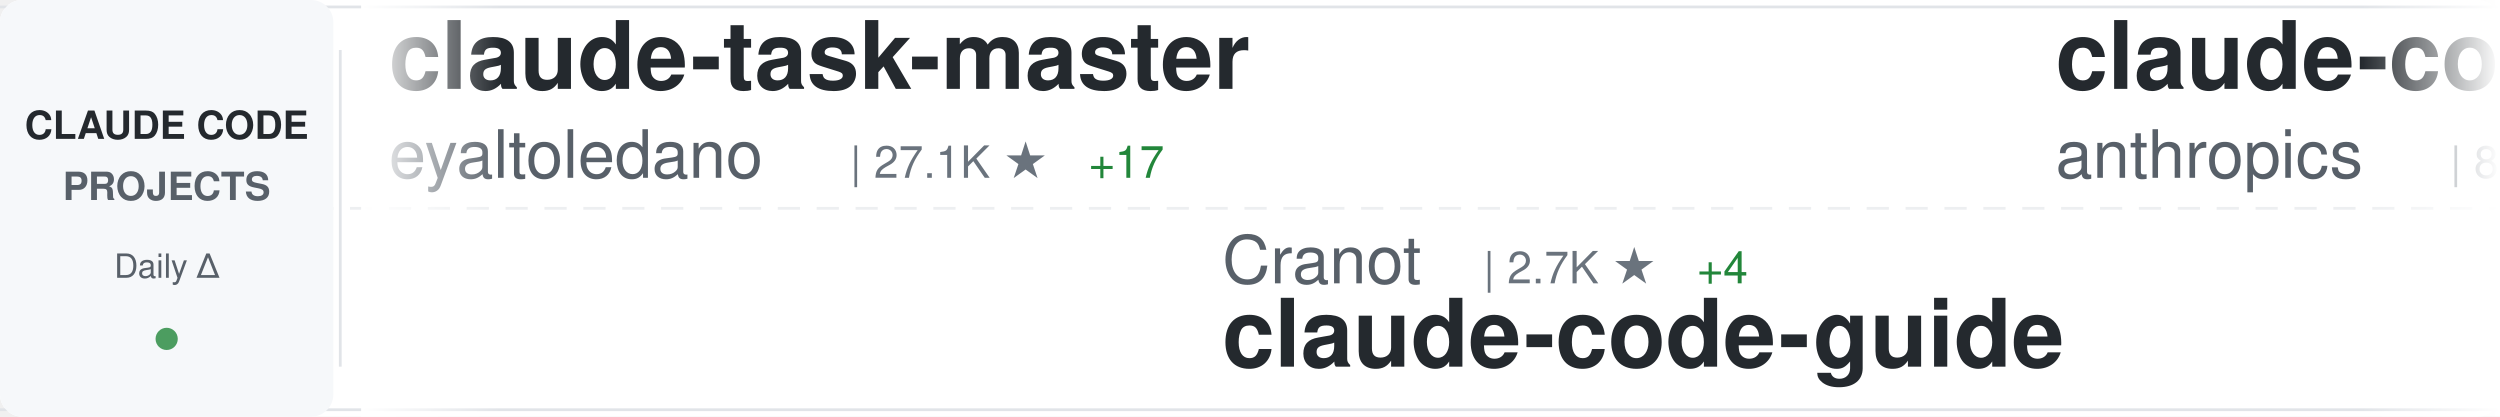
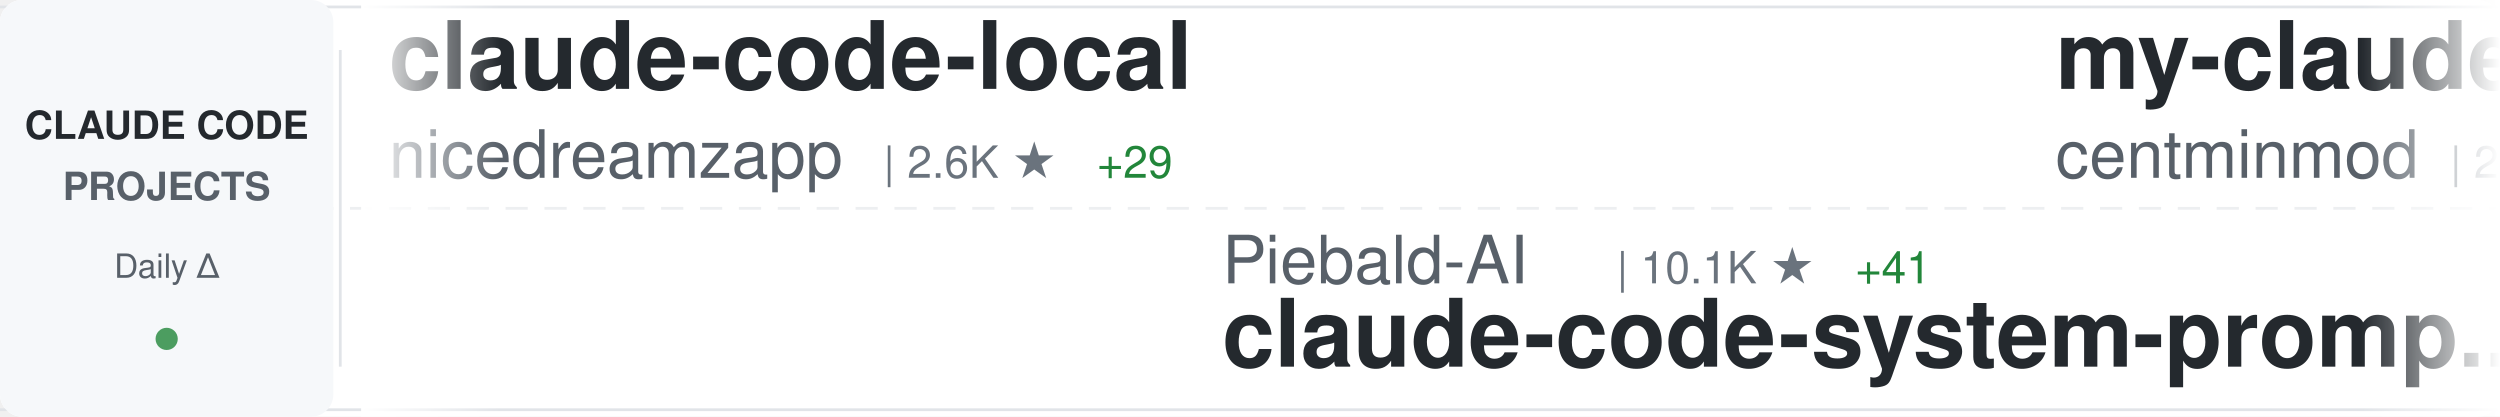
<svg xmlns="http://www.w3.org/2000/svg" width="900" height="150">
  <defs>
    <linearGradient id="awesomeLeftFade" x1="0%" y1="0%" x2="100%" y2="0%">
      <stop offset="0%" style="stop-color:#ffffff;stop-opacity:1" />
      <stop offset="100%" style="stop-color:#ffffff;stop-opacity:0" />
    </linearGradient>
    <linearGradient id="awesomeRightFade" x1="0%" y1="0%" x2="100%" y2="0%">
      <stop offset="0%" style="stop-color:#ffffff;stop-opacity:0" />
      <stop offset="100%" style="stop-color:#ffffff;stop-opacity:1" />
    </linearGradient>
  </defs>
  <rect width="900" height="150" fill="#ffffff" rx="8" />
  <rect x="0" y="2" width="900" height="1" fill="#e1e4e8" />
  <rect x="0" y="147" width="900" height="1" fill="#e1e4e8" />
  <line x1="0" y1="75" x2="900" y2="75" stroke="#e1e4e8" stroke-width="1" stroke-dasharray="8 6" opacity="0.6" />
  <rect x="0" y="0" width="120" height="150" fill="#f6f8fa" rx="8" />
  <text x="60" y="50" font-family="-apple-system, BlinkMacSystemFont, 'Segoe UI', Helvetica, Arial, sans-serif" font-size="14" font-weight="600" fill="#24292e" text-anchor="middle">CLAUDE CODE</text>
  <text x="60" y="72" font-family="-apple-system, BlinkMacSystemFont, 'Segoe UI', Helvetica, Arial, sans-serif" font-size="14" font-weight="600" fill="#586069" text-anchor="middle">PROJECTS</text>
  <text x="60" y="100" font-family="-apple-system, BlinkMacSystemFont, 'Segoe UI', Helvetica, Arial, sans-serif" font-size="12" font-weight="500" fill="#586069" text-anchor="middle">Daily Δ</text>
  <circle cx="60" cy="122" r="4" fill="#22863a" opacity="0.8" />
  <rect x="122" y="18" width="1" height="114" fill="#e1e4e8" />
  <clipPath id="awesomeTickerClip">
    <rect x="130" y="0" width="770" height="150" />
  </clipPath>
  <g clip-path="url(#awesomeTickerClip)">
    <g id="awesomeTickerItems">
      <animateTransform attributeName="transform" attributeType="XML" type="translate" from="0 0" to="-3000 0" dur="54s" repeatCount="indefinite" />
      <g transform="translate(0, 0)">
-         <text x="140" y="32" font-family="-apple-system, BlinkMacSystemFont, 'Segoe UI', Helvetica, Arial, sans-serif" font-size="34" font-weight="600" fill="#24292e">claude-task-master</text>
-         <text x="140" y="64" font-family="-apple-system, BlinkMacSystemFont, 'Segoe UI', Helvetica, Arial, sans-serif" font-size="24" font-weight="400" fill="#586069">eyaltoledano</text>
-         <text x="306" y="64" font-family="-apple-system, BlinkMacSystemFont, 'Segoe UI', Helvetica, Arial, sans-serif" font-size="16" font-weight="500" fill="#6a737d">| 27.1K ★</text>
-         <text x="392" y="64" font-family="-apple-system, BlinkMacSystemFont, 'Segoe UI', Helvetica, Arial, sans-serif" font-size="16" font-weight="500" fill="#22863a"> +17</text>
+         <text x="140" y="32" font-family="-apple-system, BlinkMacSystemFont, 'Segoe UI', Helvetica, Arial, sans-serif" font-size="34" font-weight="600" fill="#24292e">claude-code-local</text>
+         <text x="140" y="64" font-family="-apple-system, BlinkMacSystemFont, 'Segoe UI', Helvetica, Arial, sans-serif" font-size="24" font-weight="400" fill="#586069">nicedreamzapp</text>
+         <text x="318" y="64" font-family="-apple-system, BlinkMacSystemFont, 'Segoe UI', Helvetica, Arial, sans-serif" font-size="16" font-weight="500" fill="#6a737d">| 2.6K ★</text>
+         <text x="395" y="64" font-family="-apple-system, BlinkMacSystemFont, 'Segoe UI', Helvetica, Arial, sans-serif" font-size="16" font-weight="500" fill="#22863a"> +29</text>
      </g>
      <g transform="translate(300, 0)">
-         <text x="140" y="102" font-family="-apple-system, BlinkMacSystemFont, 'Segoe UI', Helvetica, Arial, sans-serif" font-size="24" font-weight="400" fill="#586069">Cranot</text>
-         <text x="234" y="102" font-family="-apple-system, BlinkMacSystemFont, 'Segoe UI', Helvetica, Arial, sans-serif" font-size="16" font-weight="500" fill="#6a737d">| 2.7K ★</text>
-         <text x="311" y="102" font-family="-apple-system, BlinkMacSystemFont, 'Segoe UI', Helvetica, Arial, sans-serif" font-size="16" font-weight="500" fill="#22863a"> +4</text>
-         <text x="140" y="132" font-family="-apple-system, BlinkMacSystemFont, 'Segoe UI', Helvetica, Arial, sans-serif" font-size="34" font-weight="600" fill="#24292e">claude-code-guide</text>
+         <text x="140" y="102" font-family="-apple-system, BlinkMacSystemFont, 'Segoe UI', Helvetica, Arial, sans-serif" font-size="24" font-weight="400" fill="#586069">Piebald-AI</text>
+         <text x="282" y="102" font-family="-apple-system, BlinkMacSystemFont, 'Segoe UI', Helvetica, Arial, sans-serif" font-size="16" font-weight="500" fill="#6a737d">| 10.1K ★</text>
+         <text x="368" y="102" font-family="-apple-system, BlinkMacSystemFont, 'Segoe UI', Helvetica, Arial, sans-serif" font-size="16" font-weight="500" fill="#22863a"> +41</text>
+         <text x="140" y="132" font-family="-apple-system, BlinkMacSystemFont, 'Segoe UI', Helvetica, Arial, sans-serif" font-size="34" font-weight="600" fill="#24292e">claude-code-system-promp...</text>
      </g>
      <g transform="translate(600, 0)">
-         <text x="140" y="32" font-family="-apple-system, BlinkMacSystemFont, 'Segoe UI', Helvetica, Arial, sans-serif" font-size="34" font-weight="600" fill="#24292e">claude-code-base-action</text>
-         <text x="140" y="64" font-family="-apple-system, BlinkMacSystemFont, 'Segoe UI', Helvetica, Arial, sans-serif" font-size="24" font-weight="400" fill="#586069">anthropics</text>
-         <text x="282" y="64" font-family="-apple-system, BlinkMacSystemFont, 'Segoe UI', Helvetica, Arial, sans-serif" font-size="16" font-weight="500" fill="#6a737d">| 819 ★</text>
-         <text x="350" y="64" font-family="-apple-system, BlinkMacSystemFont, 'Segoe UI', Helvetica, Arial, sans-serif" font-size="16" font-weight="500" fill="#22863a"> +1</text>
+         <text x="140" y="32" font-family="-apple-system, BlinkMacSystemFont, 'Segoe UI', Helvetica, Arial, sans-serif" font-size="34" font-weight="600" fill="#24292e">my-claude-code-setup</text>
+         <text x="140" y="64" font-family="-apple-system, BlinkMacSystemFont, 'Segoe UI', Helvetica, Arial, sans-serif" font-size="24" font-weight="400" fill="#586069">centminmod</text>
+         <text x="282" y="64" font-family="-apple-system, BlinkMacSystemFont, 'Segoe UI', Helvetica, Arial, sans-serif" font-size="16" font-weight="500" fill="#6a737d">| 2.3K ★</text>
+         <text x="359" y="64" font-family="-apple-system, BlinkMacSystemFont, 'Segoe UI', Helvetica, Arial, sans-serif" font-size="16" font-weight="500" fill="#22863a"> +2</text>
      </g>
      <g transform="translate(900, 0)">
+         <text x="140" y="102" font-family="-apple-system, BlinkMacSystemFont, 'Segoe UI', Helvetica, Arial, sans-serif" font-size="24" font-weight="400" fill="#586069">OneRedOak</text>
+         <text x="270" y="102" font-family="-apple-system, BlinkMacSystemFont, 'Segoe UI', Helvetica, Arial, sans-serif" font-size="16" font-weight="500" fill="#6a737d">| 3.8K ★</text>
+         <text x="140" y="132" font-family="-apple-system, BlinkMacSystemFont, 'Segoe UI', Helvetica, Arial, sans-serif" font-size="34" font-weight="600" fill="#24292e">claude-code-workflows</text>
+       </g>
+       <g transform="translate(1200, 0)">
+         <text x="140" y="32" font-family="-apple-system, BlinkMacSystemFont, 'Segoe UI', Helvetica, Arial, sans-serif" font-size="34" font-weight="600" fill="#24292e">claude-code-security-rev...</text>
+         <text x="140" y="64" font-family="-apple-system, BlinkMacSystemFont, 'Segoe UI', Helvetica, Arial, sans-serif" font-size="24" font-weight="400" fill="#586069">anthropics</text>
+         <text x="282" y="64" font-family="-apple-system, BlinkMacSystemFont, 'Segoe UI', Helvetica, Arial, sans-serif" font-size="16" font-weight="500" fill="#6a737d">| 4.6K ★</text>
+         <text x="359" y="64" font-family="-apple-system, BlinkMacSystemFont, 'Segoe UI', Helvetica, Arial, sans-serif" font-size="16" font-weight="500" fill="#22863a"> +9</text>
+       </g>
+       <g transform="translate(1500, 0)">
        <text x="140" y="102" font-family="-apple-system, BlinkMacSystemFont, 'Segoe UI', Helvetica, Arial, sans-serif" font-size="24" font-weight="400" fill="#586069">darcyegb</text>
-         <text x="258" y="102" font-family="-apple-system, BlinkMacSystemFont, 'Segoe UI', Helvetica, Arial, sans-serif" font-size="16" font-weight="500" fill="#6a737d">| 691 ★</text>
-         <text x="326" y="102" font-family="-apple-system, BlinkMacSystemFont, 'Segoe UI', Helvetica, Arial, sans-serif" font-size="16" font-weight="500" fill="#22863a"> +2</text>
+         <text x="258" y="102" font-family="-apple-system, BlinkMacSystemFont, 'Segoe UI', Helvetica, Arial, sans-serif" font-size="16" font-weight="500" fill="#6a737d">| 690 ★</text>
+         <text x="326" y="102" font-family="-apple-system, BlinkMacSystemFont, 'Segoe UI', Helvetica, Arial, sans-serif" font-size="16" font-weight="500" fill="#22863a"> +1</text>
        <text x="140" y="132" font-family="-apple-system, BlinkMacSystemFont, 'Segoe UI', Helvetica, Arial, sans-serif" font-size="34" font-weight="600" fill="#24292e">ClaudeCodeAgents</text>
      </g>
-       <g transform="translate(1200, 0)">
-         <text x="140" y="32" font-family="-apple-system, BlinkMacSystemFont, 'Segoe UI', Helvetica, Arial, sans-serif" font-size="34" font-weight="600" fill="#24292e">claude-code-sourcemap</text>
-         <text x="140" y="64" font-family="-apple-system, BlinkMacSystemFont, 'Segoe UI', Helvetica, Arial, sans-serif" font-size="24" font-weight="400" fill="#586069">Hyper66666</text>
-         <text x="282" y="64" font-family="-apple-system, BlinkMacSystemFont, 'Segoe UI', Helvetica, Arial, sans-serif" font-size="16" font-weight="500" fill="#6a737d">| 213 ★</text>
-       </g>
-       <g transform="translate(1500, 0)">
-         <text x="140" y="102" font-family="-apple-system, BlinkMacSystemFont, 'Segoe UI', Helvetica, Arial, sans-serif" font-size="24" font-weight="400" fill="#586069">anthropics</text>
-         <text x="282" y="102" font-family="-apple-system, BlinkMacSystemFont, 'Segoe UI', Helvetica, Arial, sans-serif" font-size="16" font-weight="500" fill="#6a737d">| 4.6K ★</text>
-         <text x="359" y="102" font-family="-apple-system, BlinkMacSystemFont, 'Segoe UI', Helvetica, Arial, sans-serif" font-size="16" font-weight="500" fill="#22863a"> +9</text>
-         <text x="140" y="132" font-family="-apple-system, BlinkMacSystemFont, 'Segoe UI', Helvetica, Arial, sans-serif" font-size="34" font-weight="600" fill="#24292e">claude-code-security-rev...</text>
-       </g>
      <g transform="translate(1800, 0)">
-         <text x="140" y="32" font-family="-apple-system, BlinkMacSystemFont, 'Segoe UI', Helvetica, Arial, sans-serif" font-size="34" font-weight="600" fill="#24292e">claude-code-cheat-sheet</text>
-         <text x="140" y="64" font-family="-apple-system, BlinkMacSystemFont, 'Segoe UI', Helvetica, Arial, sans-serif" font-size="24" font-weight="400" fill="#586069">Njengah</text>
-         <text x="246" y="64" font-family="-apple-system, BlinkMacSystemFont, 'Segoe UI', Helvetica, Arial, sans-serif" font-size="16" font-weight="500" fill="#6a737d">| 1.7K ★</text>
-         <text x="323" y="64" font-family="-apple-system, BlinkMacSystemFont, 'Segoe UI', Helvetica, Arial, sans-serif" font-size="16" font-weight="500" fill="#22863a"> +2</text>
+         <text x="140" y="32" font-family="-apple-system, BlinkMacSystemFont, 'Segoe UI', Helvetica, Arial, sans-serif" font-size="34" font-weight="600" fill="#24292e">ralph</text>
+         <text x="140" y="64" font-family="-apple-system, BlinkMacSystemFont, 'Segoe UI', Helvetica, Arial, sans-serif" font-size="24" font-weight="400" fill="#586069">snarktank</text>
+         <text x="270" y="64" font-family="-apple-system, BlinkMacSystemFont, 'Segoe UI', Helvetica, Arial, sans-serif" font-size="16" font-weight="500" fill="#6a737d">| 18.9K ★</text>
+         <text x="356" y="64" font-family="-apple-system, BlinkMacSystemFont, 'Segoe UI', Helvetica, Arial, sans-serif" font-size="16" font-weight="500" fill="#22863a"> +77</text>
      </g>
      <g transform="translate(2100, 0)">
-         <text x="140" y="102" font-family="-apple-system, BlinkMacSystemFont, 'Segoe UI', Helvetica, Arial, sans-serif" font-size="24" font-weight="400" fill="#586069">Pimzino</text>
-         <text x="246" y="102" font-family="-apple-system, BlinkMacSystemFont, 'Segoe UI', Helvetica, Arial, sans-serif" font-size="16" font-weight="500" fill="#6a737d">| 3.7K ★</text>
-         <text x="323" y="102" font-family="-apple-system, BlinkMacSystemFont, 'Segoe UI', Helvetica, Arial, sans-serif" font-size="16" font-weight="500" fill="#22863a"> +4</text>
-         <text x="140" y="132" font-family="-apple-system, BlinkMacSystemFont, 'Segoe UI', Helvetica, Arial, sans-serif" font-size="34" font-weight="600" fill="#24292e">claude-code-spec-workflo...</text>
+         <text x="140" y="102" font-family="-apple-system, BlinkMacSystemFont, 'Segoe UI', Helvetica, Arial, sans-serif" font-size="24" font-weight="400" fill="#586069">shareAI-lab</text>
+         <text x="294" y="102" font-family="-apple-system, BlinkMacSystemFont, 'Segoe UI', Helvetica, Arial, sans-serif" font-size="16" font-weight="500" fill="#6a737d">| 59.9K ★</text>
+         <text x="380" y="102" font-family="-apple-system, BlinkMacSystemFont, 'Segoe UI', Helvetica, Arial, sans-serif" font-size="16" font-weight="500" fill="#22863a"> +247</text>
+         <text x="140" y="132" font-family="-apple-system, BlinkMacSystemFont, 'Segoe UI', Helvetica, Arial, sans-serif" font-size="34" font-weight="600" fill="#24292e">learn-claude-code</text>
      </g>
      <g transform="translate(2400, 0)">
        <text x="140" y="32" font-family="-apple-system, BlinkMacSystemFont, 'Segoe UI', Helvetica, Arial, sans-serif" font-size="34" font-weight="600" fill="#24292e">claude-code</text>
-         <text x="140" y="64" font-family="-apple-system, BlinkMacSystemFont, 'Segoe UI', Helvetica, Arial, sans-serif" font-size="24" font-weight="400" fill="#586069">anthropics</text>
-         <text x="282" y="64" font-family="-apple-system, BlinkMacSystemFont, 'Segoe UI', Helvetica, Arial, sans-serif" font-size="16" font-weight="500" fill="#6a737d">| 122.6K ★</text>
-         <text x="377" y="64" font-family="-apple-system, BlinkMacSystemFont, 'Segoe UI', Helvetica, Arial, sans-serif" font-size="16" font-weight="500" fill="#22863a"> +370</text>
+         <text x="140" y="64" font-family="-apple-system, BlinkMacSystemFont, 'Segoe UI', Helvetica, Arial, sans-serif" font-size="24" font-weight="400" fill="#586069">freestylefly</text>
+         <text x="306" y="64" font-family="-apple-system, BlinkMacSystemFont, 'Segoe UI', Helvetica, Arial, sans-serif" font-size="16" font-weight="500" fill="#6a737d">| 123 ★</text>
      </g>
      <g transform="translate(2700, 0)">
-         <text x="140" y="102" font-family="-apple-system, BlinkMacSystemFont, 'Segoe UI', Helvetica, Arial, sans-serif" font-size="24" font-weight="400" fill="#586069">guanshan</text>
-         <text x="258" y="102" font-family="-apple-system, BlinkMacSystemFont, 'Segoe UI', Helvetica, Arial, sans-serif" font-size="16" font-weight="500" fill="#6a737d">| 59 ★</text>
-         <text x="140" y="132" font-family="-apple-system, BlinkMacSystemFont, 'Segoe UI', Helvetica, Arial, sans-serif" font-size="34" font-weight="600" fill="#24292e">ClaudeCode</text>
+         <text x="140" y="102" font-family="-apple-system, BlinkMacSystemFont, 'Segoe UI', Helvetica, Arial, sans-serif" font-size="24" font-weight="400" fill="#586069">claude-code-best</text>
+         <text x="354" y="102" font-family="-apple-system, BlinkMacSystemFont, 'Segoe UI', Helvetica, Arial, sans-serif" font-size="16" font-weight="500" fill="#6a737d">| 18.1K ★</text>
+         <text x="440" y="102" font-family="-apple-system, BlinkMacSystemFont, 'Segoe UI', Helvetica, Arial, sans-serif" font-size="16" font-weight="500" fill="#22863a"> +82</text>
+         <text x="140" y="132" font-family="-apple-system, BlinkMacSystemFont, 'Segoe UI', Helvetica, Arial, sans-serif" font-size="34" font-weight="600" fill="#24292e">claude-code</text>
      </g>
      <g transform="translate(3000, 0)">
-         <text x="140" y="32" font-family="-apple-system, BlinkMacSystemFont, 'Segoe UI', Helvetica, Arial, sans-serif" font-size="34" font-weight="600" fill="#24292e">claude-task-master</text>
-         <text x="140" y="64" font-family="-apple-system, BlinkMacSystemFont, 'Segoe UI', Helvetica, Arial, sans-serif" font-size="24" font-weight="400" fill="#586069">eyaltoledano</text>
-         <text x="306" y="64" font-family="-apple-system, BlinkMacSystemFont, 'Segoe UI', Helvetica, Arial, sans-serif" font-size="16" font-weight="500" fill="#6a737d">| 27.1K ★</text>
-         <text x="392" y="64" font-family="-apple-system, BlinkMacSystemFont, 'Segoe UI', Helvetica, Arial, sans-serif" font-size="16" font-weight="500" fill="#22863a"> +17</text>
+         <text x="140" y="32" font-family="-apple-system, BlinkMacSystemFont, 'Segoe UI', Helvetica, Arial, sans-serif" font-size="34" font-weight="600" fill="#24292e">claude-code-local</text>
+         <text x="140" y="64" font-family="-apple-system, BlinkMacSystemFont, 'Segoe UI', Helvetica, Arial, sans-serif" font-size="24" font-weight="400" fill="#586069">nicedreamzapp</text>
+         <text x="318" y="64" font-family="-apple-system, BlinkMacSystemFont, 'Segoe UI', Helvetica, Arial, sans-serif" font-size="16" font-weight="500" fill="#6a737d">| 2.6K ★</text>
+         <text x="395" y="64" font-family="-apple-system, BlinkMacSystemFont, 'Segoe UI', Helvetica, Arial, sans-serif" font-size="16" font-weight="500" fill="#22863a"> +29</text>
      </g>
      <g transform="translate(3300, 0)">
-         <text x="140" y="102" font-family="-apple-system, BlinkMacSystemFont, 'Segoe UI', Helvetica, Arial, sans-serif" font-size="24" font-weight="400" fill="#586069">Cranot</text>
-         <text x="234" y="102" font-family="-apple-system, BlinkMacSystemFont, 'Segoe UI', Helvetica, Arial, sans-serif" font-size="16" font-weight="500" fill="#6a737d">| 2.7K ★</text>
-         <text x="311" y="102" font-family="-apple-system, BlinkMacSystemFont, 'Segoe UI', Helvetica, Arial, sans-serif" font-size="16" font-weight="500" fill="#22863a"> +4</text>
-         <text x="140" y="132" font-family="-apple-system, BlinkMacSystemFont, 'Segoe UI', Helvetica, Arial, sans-serif" font-size="34" font-weight="600" fill="#24292e">claude-code-guide</text>
+         <text x="140" y="102" font-family="-apple-system, BlinkMacSystemFont, 'Segoe UI', Helvetica, Arial, sans-serif" font-size="24" font-weight="400" fill="#586069">Piebald-AI</text>
+         <text x="282" y="102" font-family="-apple-system, BlinkMacSystemFont, 'Segoe UI', Helvetica, Arial, sans-serif" font-size="16" font-weight="500" fill="#6a737d">| 10.1K ★</text>
+         <text x="368" y="102" font-family="-apple-system, BlinkMacSystemFont, 'Segoe UI', Helvetica, Arial, sans-serif" font-size="16" font-weight="500" fill="#22863a"> +41</text>
+         <text x="140" y="132" font-family="-apple-system, BlinkMacSystemFont, 'Segoe UI', Helvetica, Arial, sans-serif" font-size="34" font-weight="600" fill="#24292e">claude-code-system-promp...</text>
      </g>
      <g transform="translate(3600, 0)">
-         <text x="140" y="32" font-family="-apple-system, BlinkMacSystemFont, 'Segoe UI', Helvetica, Arial, sans-serif" font-size="34" font-weight="600" fill="#24292e">claude-code-base-action</text>
-         <text x="140" y="64" font-family="-apple-system, BlinkMacSystemFont, 'Segoe UI', Helvetica, Arial, sans-serif" font-size="24" font-weight="400" fill="#586069">anthropics</text>
-         <text x="282" y="64" font-family="-apple-system, BlinkMacSystemFont, 'Segoe UI', Helvetica, Arial, sans-serif" font-size="16" font-weight="500" fill="#6a737d">| 819 ★</text>
-         <text x="350" y="64" font-family="-apple-system, BlinkMacSystemFont, 'Segoe UI', Helvetica, Arial, sans-serif" font-size="16" font-weight="500" fill="#22863a"> +1</text>
+         <text x="140" y="32" font-family="-apple-system, BlinkMacSystemFont, 'Segoe UI', Helvetica, Arial, sans-serif" font-size="34" font-weight="600" fill="#24292e">my-claude-code-setup</text>
+         <text x="140" y="64" font-family="-apple-system, BlinkMacSystemFont, 'Segoe UI', Helvetica, Arial, sans-serif" font-size="24" font-weight="400" fill="#586069">centminmod</text>
+         <text x="282" y="64" font-family="-apple-system, BlinkMacSystemFont, 'Segoe UI', Helvetica, Arial, sans-serif" font-size="16" font-weight="500" fill="#6a737d">| 2.3K ★</text>
+         <text x="359" y="64" font-family="-apple-system, BlinkMacSystemFont, 'Segoe UI', Helvetica, Arial, sans-serif" font-size="16" font-weight="500" fill="#22863a"> +2</text>
      </g>
      <g transform="translate(3900, 0)">
-         <text x="140" y="102" font-family="-apple-system, BlinkMacSystemFont, 'Segoe UI', Helvetica, Arial, sans-serif" font-size="24" font-weight="400" fill="#586069">darcyegb</text>
-         <text x="258" y="102" font-family="-apple-system, BlinkMacSystemFont, 'Segoe UI', Helvetica, Arial, sans-serif" font-size="16" font-weight="500" fill="#6a737d">| 691 ★</text>
-         <text x="326" y="102" font-family="-apple-system, BlinkMacSystemFont, 'Segoe UI', Helvetica, Arial, sans-serif" font-size="16" font-weight="500" fill="#22863a"> +2</text>
-         <text x="140" y="132" font-family="-apple-system, BlinkMacSystemFont, 'Segoe UI', Helvetica, Arial, sans-serif" font-size="34" font-weight="600" fill="#24292e">ClaudeCodeAgents</text>
+         <text x="140" y="102" font-family="-apple-system, BlinkMacSystemFont, 'Segoe UI', Helvetica, Arial, sans-serif" font-size="24" font-weight="400" fill="#586069">OneRedOak</text>
+         <text x="270" y="102" font-family="-apple-system, BlinkMacSystemFont, 'Segoe UI', Helvetica, Arial, sans-serif" font-size="16" font-weight="500" fill="#6a737d">| 3.8K ★</text>
+         <text x="140" y="132" font-family="-apple-system, BlinkMacSystemFont, 'Segoe UI', Helvetica, Arial, sans-serif" font-size="34" font-weight="600" fill="#24292e">claude-code-workflows</text>
      </g>
    </g>
  </g>
  <rect x="130" y="0" width="50" height="150" fill="url(#awesomeLeftFade)" />
  <rect x="850" y="0" width="50" height="150" fill="url(#awesomeRightFade)" />
</svg>
